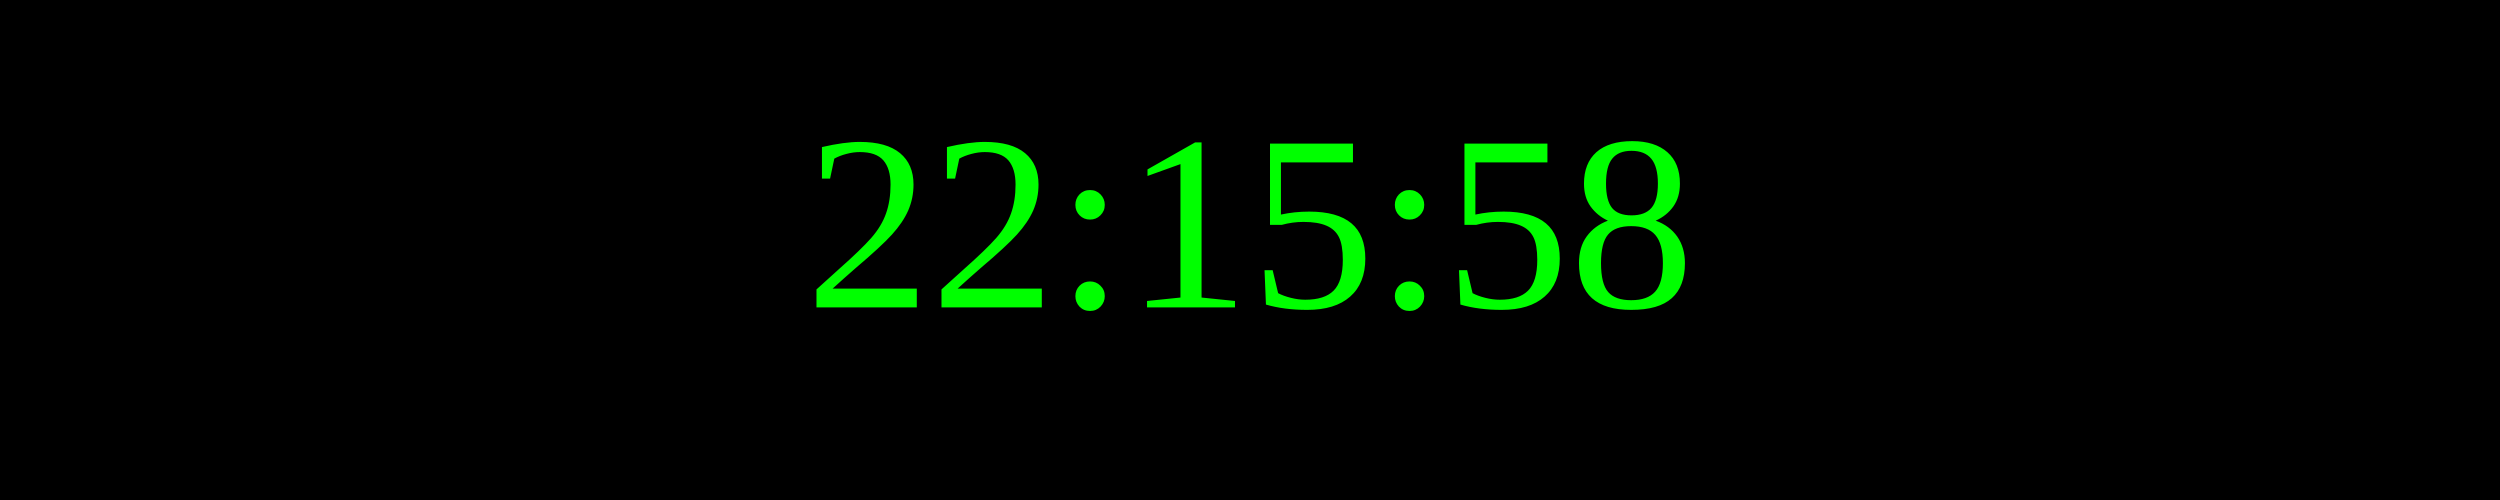
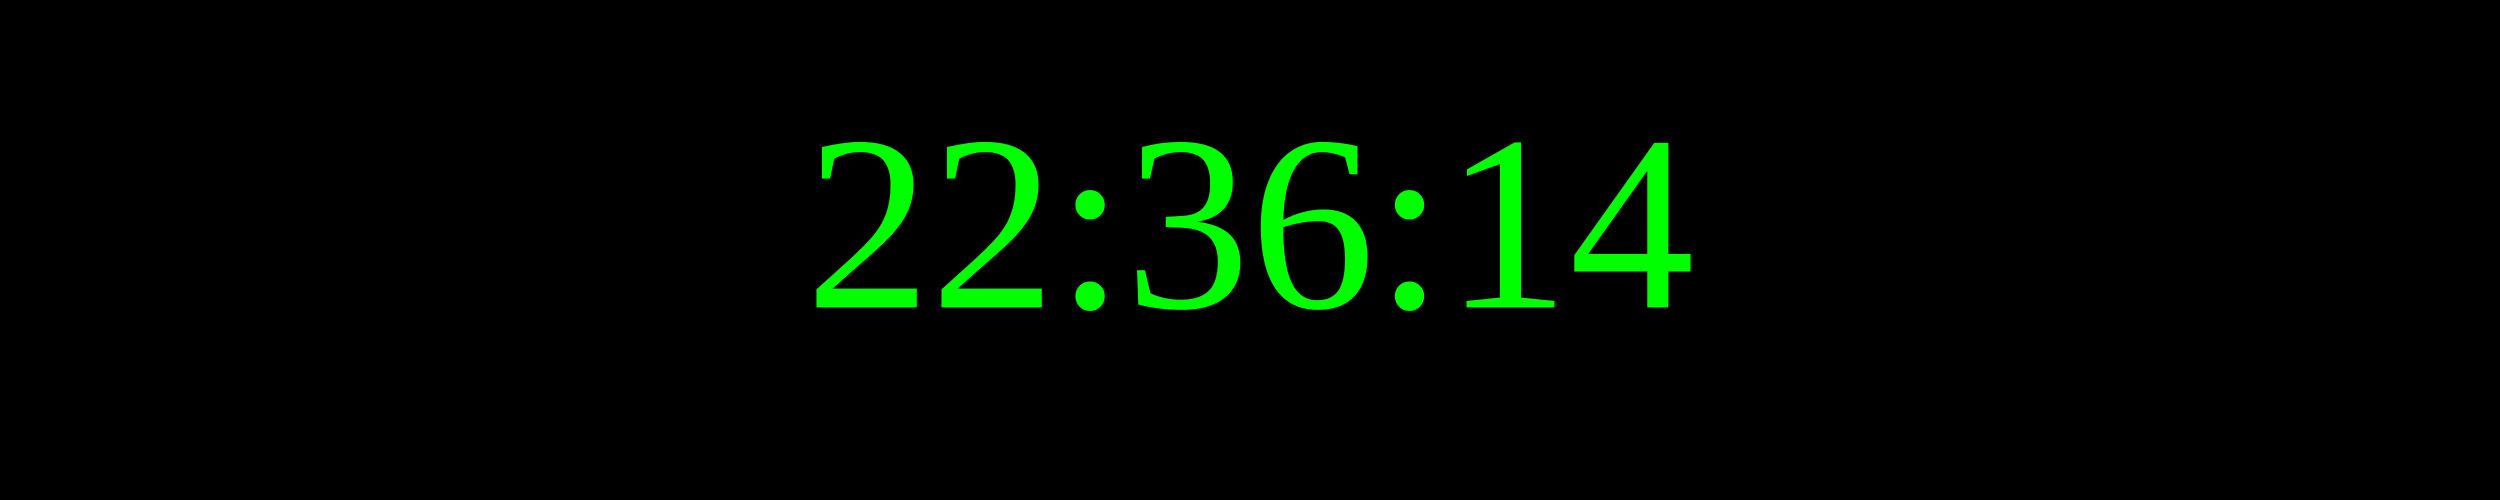
<svg xmlns="http://www.w3.org/2000/svg" width="250" height="50">
  <rect width="100%" height="100%" fill="black" />
  <text x="50%" y="50%" font-size="25" fill="lime" text-anchor="middle" dominant-baseline="middle">
- 22:15:58
+ 22:36:14
</text>
</svg>
